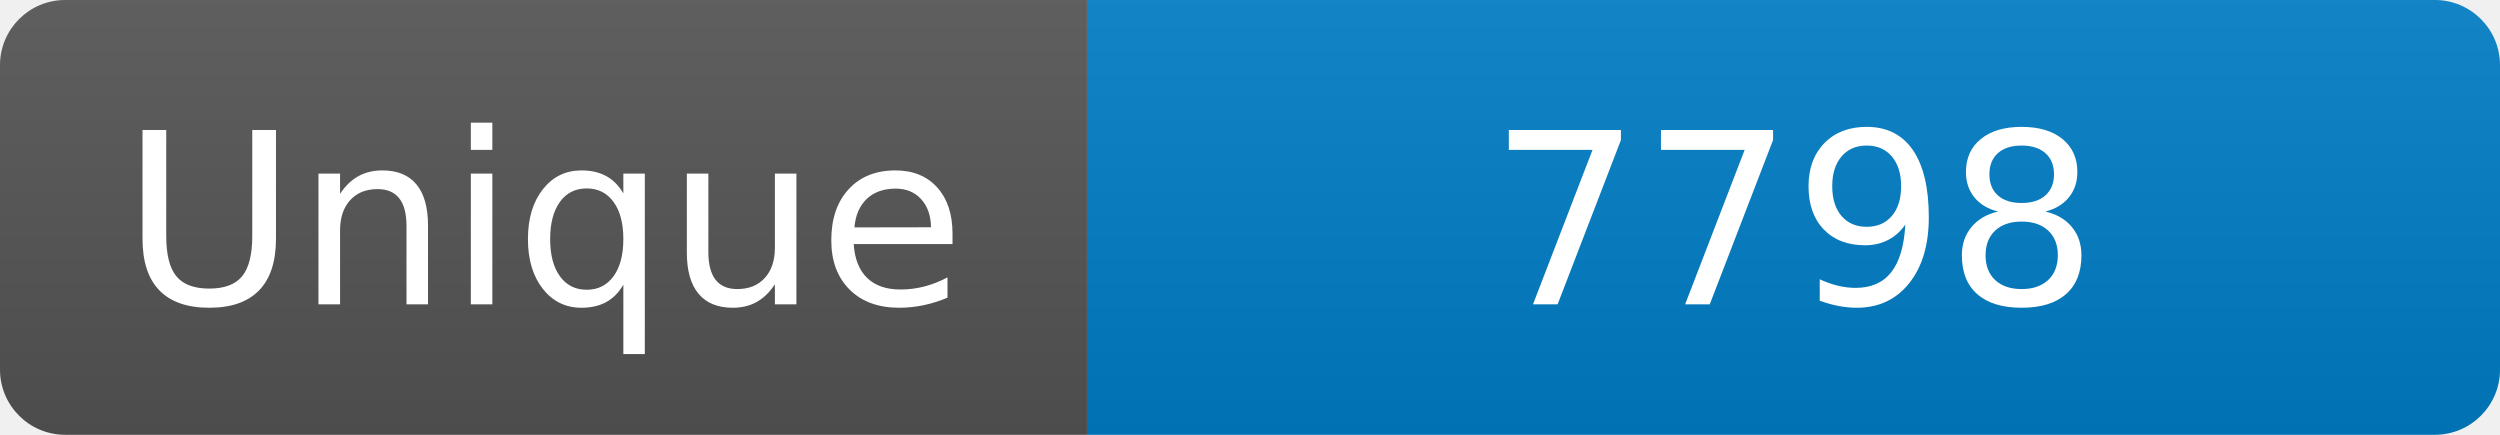
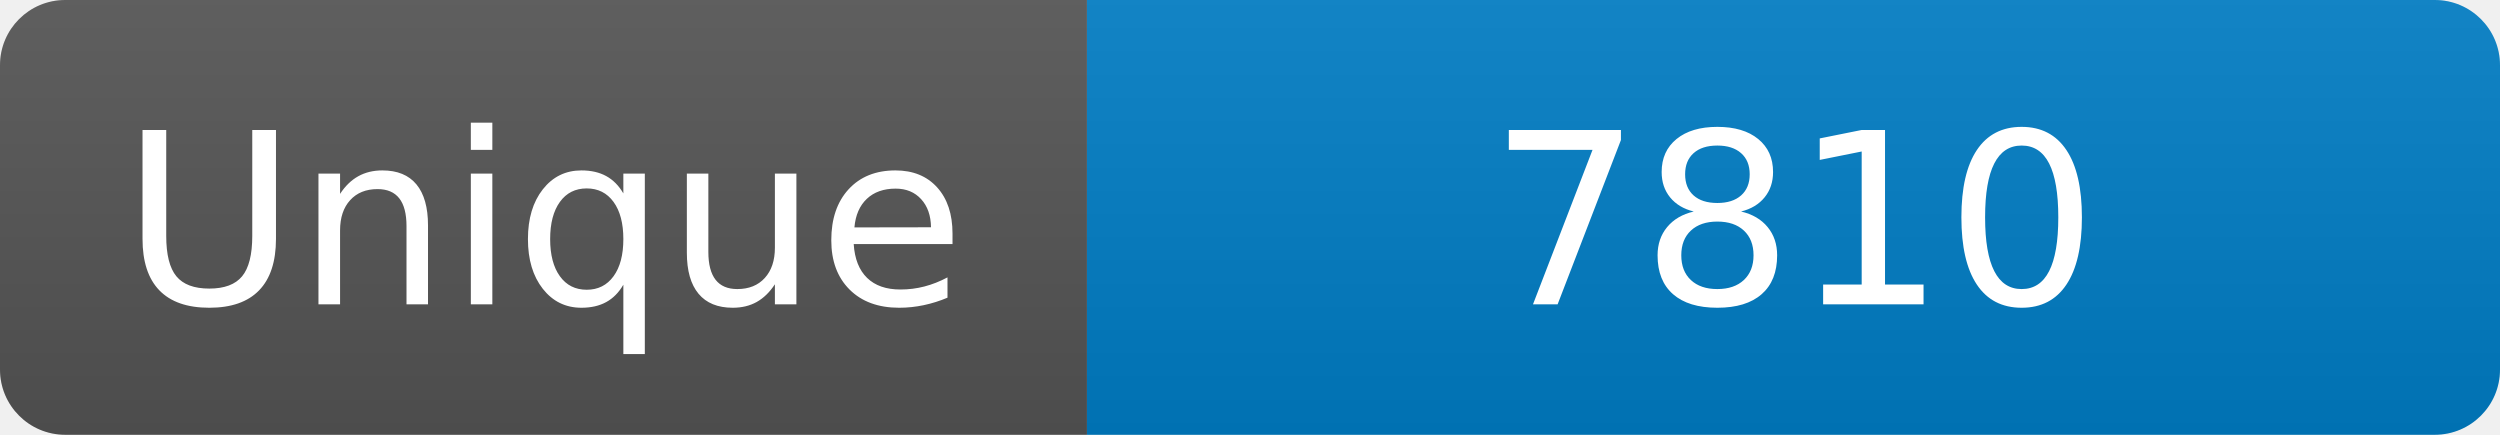
<svg xmlns="http://www.w3.org/2000/svg" width="115" height="20" role="img" aria-label="Maintained?: yes">
  <linearGradient id="s" x2="0" y2="100%">
    <stop offset="0" stop-color="#bbb" stop-opacity=".1" />
    <stop offset="1" stop-opacity=".1" />
  </linearGradient>
  <clipPath id="r">
    <rect width="115" height="20" rx="3" fill="#fff" />
  </clipPath>
  <g clip-path="url(#r)">
    <rect width="50" height="20" fill="#555" />
    <rect x="50" width="160" height="20" fill="#007ec6" />
    <rect width="115" height="20" fill="url(#s)" />
  </g>
  <g fill="#fff" text-anchor="middle" font-family="Verdana,Geneva,DejaVu Sans,sans-serif" font-size="110">
    <text x="250" y="140" transform="scale(.1)" fill="#fff">Unique</text>
-     <text x="825" y="140" transform="scale(.1)" fill="#fff">7798</text>
+     <text x="825" y="140" transform="scale(.1)" fill="#fff">7810</text>
  </g>
</svg>
